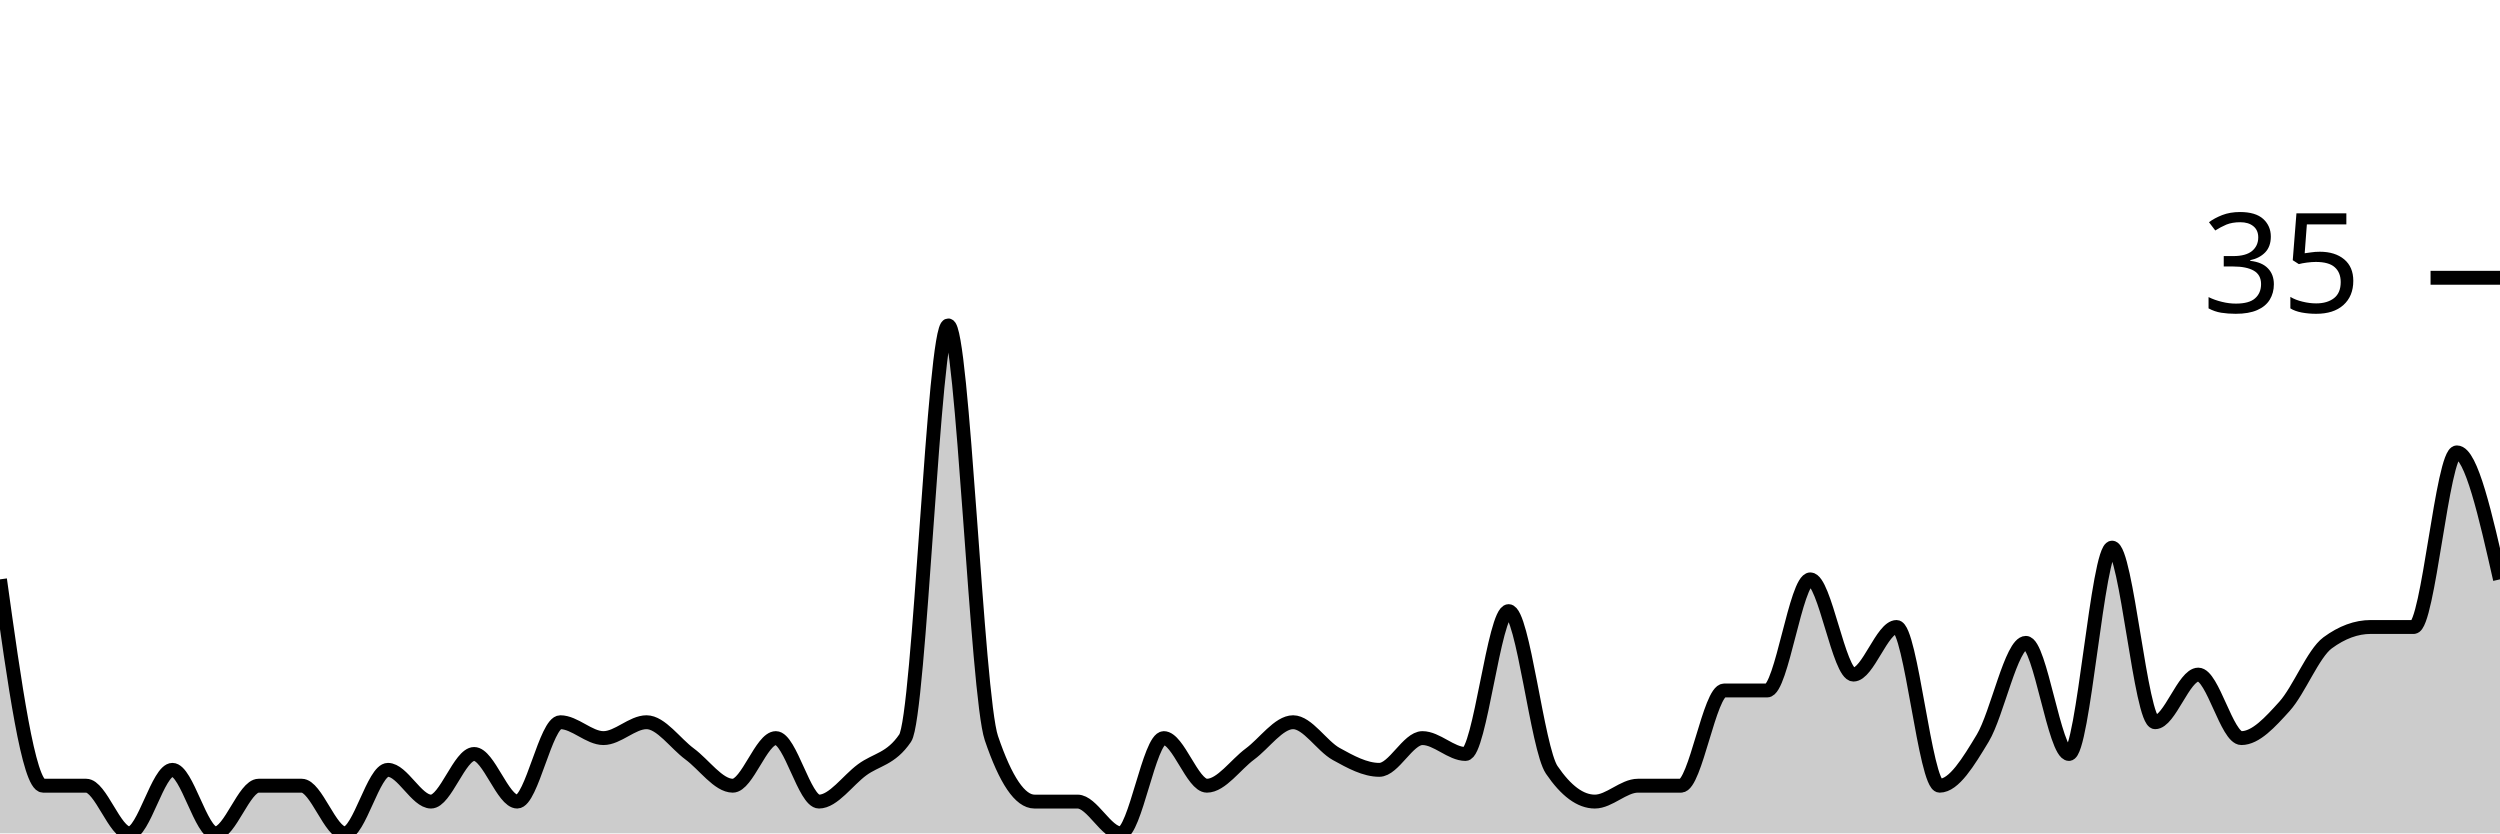
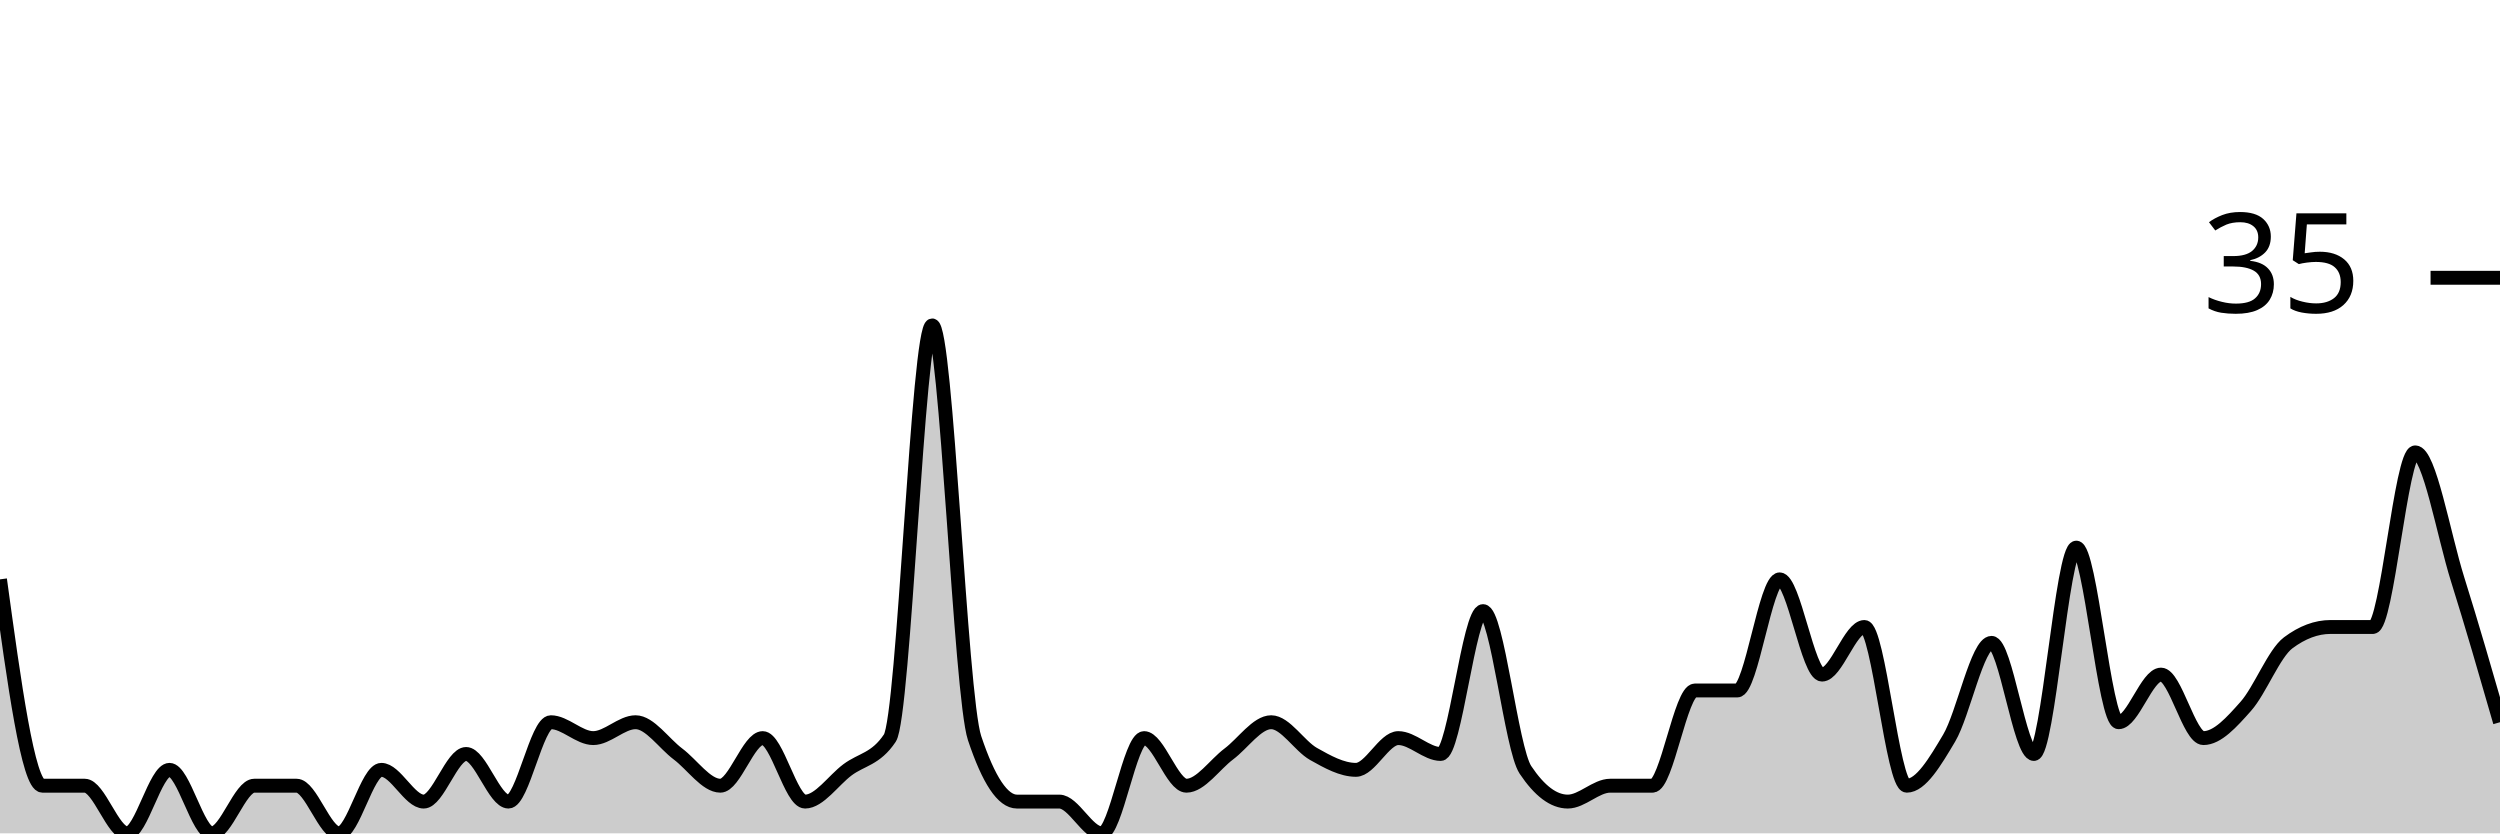
<svg xmlns="http://www.w3.org/2000/svg" viewBox="0 0 180 60">
  <g transform="translate(0,20)">
-     <path class="area" fill="rgba(0, 0, 0, 0.2)" d="M0,21.714C1.034,29.143,2.069,36.571,3.103,36.571C4.138,36.571,5.172,36.571,6.207,36.571C7.241,36.571,8.276,40,9.31,40C10.345,40,11.379,35.429,12.414,35.429C13.448,35.429,14.483,40,15.517,40C16.552,40,17.586,36.571,18.621,36.571C19.655,36.571,20.69,36.571,21.724,36.571C22.759,36.571,23.793,40,24.828,40C25.862,40,26.897,35.429,27.931,35.429C28.966,35.429,30,37.714,31.034,37.714C32.069,37.714,33.103,34.286,34.138,34.286C35.172,34.286,36.207,37.714,37.241,37.714C38.276,37.714,39.31,32,40.345,32C41.379,32,42.414,33.143,43.448,33.143C44.483,33.143,45.517,32,46.552,32C47.586,32,48.621,33.524,49.655,34.286C50.69,35.048,51.724,36.571,52.759,36.571C53.793,36.571,54.828,33.143,55.862,33.143C56.897,33.143,57.931,37.714,58.966,37.714C60,37.714,61.034,36.19,62.069,35.429C63.103,34.667,64.138,34.667,65.172,33.143C66.207,31.619,67.241,3.429,68.276,3.429C69.31,3.429,70.345,30.095,71.379,33.143C72.414,36.19,73.448,37.714,74.483,37.714C75.517,37.714,76.552,37.714,77.586,37.714C78.621,37.714,79.655,40,80.69,40C81.724,40,82.759,33.143,83.793,33.143C84.828,33.143,85.862,36.571,86.897,36.571C87.931,36.571,88.966,35.048,90,34.286C91.034,33.524,92.069,32,93.103,32C94.138,32,95.172,33.714,96.207,34.286C97.241,34.857,98.276,35.429,99.31,35.429C100.345,35.429,101.379,33.143,102.414,33.143C103.448,33.143,104.483,34.286,105.517,34.286C106.552,34.286,107.586,24,108.621,24C109.655,24,110.69,33.905,111.724,35.429C112.759,36.952,113.793,37.714,114.828,37.714C115.862,37.714,116.897,36.571,117.931,36.571C118.966,36.571,120,36.571,121.034,36.571C122.069,36.571,123.103,29.714,124.138,29.714C125.172,29.714,126.207,29.714,127.241,29.714C128.276,29.714,129.31,21.714,130.345,21.714C131.379,21.714,132.414,28.571,133.448,28.571C134.483,28.571,135.517,25.143,136.552,25.143C137.586,25.143,138.621,36.571,139.655,36.571C140.69,36.571,141.724,34.857,142.759,33.143C143.793,31.429,144.828,26.286,145.862,26.286C146.897,26.286,147.931,34.286,148.966,34.286C150,34.286,151.034,19.429,152.069,19.429C153.103,19.429,154.138,32,155.172,32C156.207,32,157.241,28.571,158.276,28.571C159.31,28.571,160.345,33.143,161.379,33.143C162.414,33.143,163.448,32,164.483,30.857C165.517,29.714,166.552,27.048,167.586,26.286C168.621,25.524,169.655,25.143,170.69,25.143C171.724,25.143,172.759,25.143,173.793,25.143C174.828,25.143,175.862,12.571,176.897,12.571C177.931,12.571,178.966,17.143,180,21.714L180,40C178.966,40,177.931,40,176.897,40C175.862,40,174.828,40,173.793,40C172.759,40,171.724,40,170.69,40C169.655,40,168.621,40,167.586,40C166.552,40,165.517,40,164.483,40C163.448,40,162.414,40,161.379,40C160.345,40,159.31,40,158.276,40C157.241,40,156.207,40,155.172,40C154.138,40,153.103,40,152.069,40C151.034,40,150,40,148.966,40C147.931,40,146.897,40,145.862,40C144.828,40,143.793,40,142.759,40C141.724,40,140.69,40,139.655,40C138.621,40,137.586,40,136.552,40C135.517,40,134.483,40,133.448,40C132.414,40,131.379,40,130.345,40C129.31,40,128.276,40,127.241,40C126.207,40,125.172,40,124.138,40C123.103,40,122.069,40,121.034,40C120,40,118.966,40,117.931,40C116.897,40,115.862,40,114.828,40C113.793,40,112.759,40,111.724,40C110.69,40,109.655,40,108.621,40C107.586,40,106.552,40,105.517,40C104.483,40,103.448,40,102.414,40C101.379,40,100.345,40,99.31,40C98.276,40,97.241,40,96.207,40C95.172,40,94.138,40,93.103,40C92.069,40,91.034,40,90,40C88.966,40,87.931,40,86.897,40C85.862,40,84.828,40,83.793,40C82.759,40,81.724,40,80.69,40C79.655,40,78.621,40,77.586,40C76.552,40,75.517,40,74.483,40C73.448,40,72.414,40,71.379,40C70.345,40,69.31,40,68.276,40C67.241,40,66.207,40,65.172,40C64.138,40,63.103,40,62.069,40C61.034,40,60,40,58.966,40C57.931,40,56.897,40,55.862,40C54.828,40,53.793,40,52.759,40C51.724,40,50.69,40,49.655,40C48.621,40,47.586,40,46.552,40C45.517,40,44.483,40,43.448,40C42.414,40,41.379,40,40.345,40C39.31,40,38.276,40,37.241,40C36.207,40,35.172,40,34.138,40C33.103,40,32.069,40,31.034,40C30,40,28.966,40,27.931,40C26.897,40,25.862,40,24.828,40C23.793,40,22.759,40,21.724,40C20.69,40,19.655,40,18.621,40C17.586,40,16.552,40,15.517,40C14.483,40,13.448,40,12.414,40C11.379,40,10.345,40,9.31,40C8.276,40,7.241,40,6.207,40C5.172,40,4.138,40,3.103,40C2.069,40,1.034,40,0,40Z" />
-     <path class="line" stroke="black" fill="none" d="M0,21.714C1.034,29.143,2.069,36.571,3.103,36.571C4.138,36.571,5.172,36.571,6.207,36.571C7.241,36.571,8.276,40,9.31,40C10.345,40,11.379,35.429,12.414,35.429C13.448,35.429,14.483,40,15.517,40C16.552,40,17.586,36.571,18.621,36.571C19.655,36.571,20.69,36.571,21.724,36.571C22.759,36.571,23.793,40,24.828,40C25.862,40,26.897,35.429,27.931,35.429C28.966,35.429,30,37.714,31.034,37.714C32.069,37.714,33.103,34.286,34.138,34.286C35.172,34.286,36.207,37.714,37.241,37.714C38.276,37.714,39.31,32,40.345,32C41.379,32,42.414,33.143,43.448,33.143C44.483,33.143,45.517,32,46.552,32C47.586,32,48.621,33.524,49.655,34.286C50.69,35.048,51.724,36.571,52.759,36.571C53.793,36.571,54.828,33.143,55.862,33.143C56.897,33.143,57.931,37.714,58.966,37.714C60,37.714,61.034,36.19,62.069,35.429C63.103,34.667,64.138,34.667,65.172,33.143C66.207,31.619,67.241,3.429,68.276,3.429C69.31,3.429,70.345,30.095,71.379,33.143C72.414,36.19,73.448,37.714,74.483,37.714C75.517,37.714,76.552,37.714,77.586,37.714C78.621,37.714,79.655,40,80.69,40C81.724,40,82.759,33.143,83.793,33.143C84.828,33.143,85.862,36.571,86.897,36.571C87.931,36.571,88.966,35.048,90,34.286C91.034,33.524,92.069,32,93.103,32C94.138,32,95.172,33.714,96.207,34.286C97.241,34.857,98.276,35.429,99.31,35.429C100.345,35.429,101.379,33.143,102.414,33.143C103.448,33.143,104.483,34.286,105.517,34.286C106.552,34.286,107.586,24,108.621,24C109.655,24,110.69,33.905,111.724,35.429C112.759,36.952,113.793,37.714,114.828,37.714C115.862,37.714,116.897,36.571,117.931,36.571C118.966,36.571,120,36.571,121.034,36.571C122.069,36.571,123.103,29.714,124.138,29.714C125.172,29.714,126.207,29.714,127.241,29.714C128.276,29.714,129.31,21.714,130.345,21.714C131.379,21.714,132.414,28.571,133.448,28.571C134.483,28.571,135.517,25.143,136.552,25.143C137.586,25.143,138.621,36.571,139.655,36.571C140.69,36.571,141.724,34.857,142.759,33.143C143.793,31.429,144.828,26.286,145.862,26.286C146.897,26.286,147.931,34.286,148.966,34.286C150,34.286,151.034,19.429,152.069,19.429C153.103,19.429,154.138,32,155.172,32C156.207,32,157.241,28.571,158.276,28.571C159.31,28.571,160.345,33.143,161.379,33.143C162.414,33.143,163.448,32,164.483,30.857C165.517,29.714,166.552,27.048,167.586,26.286C168.621,25.524,169.655,25.143,170.69,25.143C171.724,25.143,172.759,25.143,173.793,25.143C174.828,25.143,175.862,12.571,176.897,12.571C177.931,12.571,178.966,17.143,180,21.714" />
+     <path class="area" fill="rgba(0, 0, 0, 0.2)" d="M0,21.714C1.017,29.143,2.034,36.571,3.051,36.571C4.068,36.571,5.085,36.571,6.102,36.571C7.119,36.571,8.136,40,9.153,40C10.169,40,11.186,35.429,12.203,35.429C13.22,35.429,14.237,40,15.254,40C16.271,40,17.288,36.571,18.305,36.571C19.322,36.571,20.339,36.571,21.356,36.571C22.373,36.571,23.39,40,24.407,40C25.424,40,26.441,35.429,27.458,35.429C28.475,35.429,29.492,37.714,30.508,37.714C31.525,37.714,32.542,34.286,33.559,34.286C34.576,34.286,35.593,37.714,36.61,37.714C37.627,37.714,38.644,32,39.661,32C40.678,32,41.695,33.143,42.712,33.143C43.729,33.143,44.746,32,45.763,32C46.78,32,47.797,33.524,48.814,34.286C49.831,35.048,50.847,36.571,51.864,36.571C52.881,36.571,53.898,33.143,54.915,33.143C55.932,33.143,56.949,37.714,57.966,37.714C58.983,37.714,60,36.19,61.017,35.429C62.034,34.667,63.051,34.667,64.068,33.143C65.085,31.619,66.102,3.429,67.119,3.429C68.136,3.429,69.153,30.095,70.169,33.143C71.186,36.19,72.203,37.714,73.22,37.714C74.237,37.714,75.254,37.714,76.271,37.714C77.288,37.714,78.305,40,79.322,40C80.339,40,81.356,33.143,82.373,33.143C83.39,33.143,84.407,36.571,85.424,36.571C86.441,36.571,87.458,35.048,88.475,34.286C89.492,33.524,90.508,32,91.525,32C92.542,32,93.559,33.714,94.576,34.286C95.593,34.857,96.61,35.429,97.627,35.429C98.644,35.429,99.661,33.143,100.678,33.143C101.695,33.143,102.712,34.286,103.729,34.286C104.746,34.286,105.763,24,106.78,24C107.797,24,108.814,33.905,109.831,35.429C110.847,36.952,111.864,37.714,112.881,37.714C113.898,37.714,114.915,36.571,115.932,36.571C116.949,36.571,117.966,36.571,118.983,36.571C120,36.571,121.017,29.714,122.034,29.714C123.051,29.714,124.068,29.714,125.085,29.714C126.102,29.714,127.119,21.714,128.136,21.714C129.153,21.714,130.169,28.571,131.186,28.571C132.203,28.571,133.22,25.143,134.237,25.143C135.254,25.143,136.271,36.571,137.288,36.571C138.305,36.571,139.322,34.857,140.339,33.143C141.356,31.429,142.373,26.286,143.39,26.286C144.407,26.286,145.424,34.286,146.441,34.286C147.458,34.286,148.475,19.429,149.492,19.429C150.508,19.429,151.525,32,152.542,32C153.559,32,154.576,28.571,155.593,28.571C156.61,28.571,157.627,33.143,158.644,33.143C159.661,33.143,160.678,32,161.695,30.857C162.712,29.714,163.729,27.048,164.746,26.286C165.763,25.524,166.78,25.143,167.797,25.143C168.814,25.143,169.831,25.143,170.847,25.143C171.864,25.143,172.881,12.571,173.898,12.571C174.915,12.571,175.932,18.476,176.949,21.714C177.966,24.952,178.983,28.476,180,32L180,40C178.983,40,177.966,40,176.949,40C175.932,40,174.915,40,173.898,40C172.881,40,171.864,40,170.847,40C169.831,40,168.814,40,167.797,40C166.78,40,165.763,40,164.746,40C163.729,40,162.712,40,161.695,40C160.678,40,159.661,40,158.644,40C157.627,40,156.61,40,155.593,40C154.576,40,153.559,40,152.542,40C151.525,40,150.508,40,149.492,40C148.475,40,147.458,40,146.441,40C145.424,40,144.407,40,143.39,40C142.373,40,141.356,40,140.339,40C139.322,40,138.305,40,137.288,40C136.271,40,135.254,40,134.237,40C133.22,40,132.203,40,131.186,40C130.169,40,129.153,40,128.136,40C127.119,40,126.102,40,125.085,40C124.068,40,123.051,40,122.034,40C121.017,40,120,40,118.983,40C117.966,40,116.949,40,115.932,40C114.915,40,113.898,40,112.881,40C111.864,40,110.847,40,109.831,40C108.814,40,107.797,40,106.78,40C105.763,40,104.746,40,103.729,40C102.712,40,101.695,40,100.678,40C99.661,40,98.644,40,97.627,40C96.61,40,95.593,40,94.576,40C93.559,40,92.542,40,91.525,40C90.508,40,89.492,40,88.475,40C87.458,40,86.441,40,85.424,40C84.407,40,83.39,40,82.373,40C81.356,40,80.339,40,79.322,40C78.305,40,77.288,40,76.271,40C75.254,40,74.237,40,73.22,40C72.203,40,71.186,40,70.169,40C69.153,40,68.136,40,67.119,40C66.102,40,65.085,40,64.068,40C63.051,40,62.034,40,61.017,40C60,40,58.983,40,57.966,40C56.949,40,55.932,40,54.915,40C53.898,40,52.881,40,51.864,40C50.847,40,49.831,40,48.814,40C47.797,40,46.78,40,45.763,40C44.746,40,43.729,40,42.712,40C41.695,40,40.678,40,39.661,40C38.644,40,37.627,40,36.61,40C35.593,40,34.576,40,33.559,40C32.542,40,31.525,40,30.508,40C29.492,40,28.475,40,27.458,40C26.441,40,25.424,40,24.407,40C23.39,40,22.373,40,21.356,40C20.339,40,19.322,40,18.305,40C17.288,40,16.271,40,15.254,40C14.237,40,13.22,40,12.203,40C11.186,40,10.169,40,9.153,40C8.136,40,7.119,40,6.102,40C5.085,40,4.068,40,3.051,40C2.034,40,1.017,40,0,40Z" />
+     <path class="line" stroke="black" fill="none" d="M0,21.714C1.017,29.143,2.034,36.571,3.051,36.571C4.068,36.571,5.085,36.571,6.102,36.571C7.119,36.571,8.136,40,9.153,40C10.169,40,11.186,35.429,12.203,35.429C13.22,35.429,14.237,40,15.254,40C16.271,40,17.288,36.571,18.305,36.571C19.322,36.571,20.339,36.571,21.356,36.571C22.373,36.571,23.39,40,24.407,40C25.424,40,26.441,35.429,27.458,35.429C28.475,35.429,29.492,37.714,30.508,37.714C31.525,37.714,32.542,34.286,33.559,34.286C34.576,34.286,35.593,37.714,36.61,37.714C37.627,37.714,38.644,32,39.661,32C40.678,32,41.695,33.143,42.712,33.143C43.729,33.143,44.746,32,45.763,32C46.78,32,47.797,33.524,48.814,34.286C49.831,35.048,50.847,36.571,51.864,36.571C52.881,36.571,53.898,33.143,54.915,33.143C55.932,33.143,56.949,37.714,57.966,37.714C58.983,37.714,60,36.19,61.017,35.429C62.034,34.667,63.051,34.667,64.068,33.143C65.085,31.619,66.102,3.429,67.119,3.429C68.136,3.429,69.153,30.095,70.169,33.143C71.186,36.19,72.203,37.714,73.22,37.714C74.237,37.714,75.254,37.714,76.271,37.714C77.288,37.714,78.305,40,79.322,40C80.339,40,81.356,33.143,82.373,33.143C83.39,33.143,84.407,36.571,85.424,36.571C86.441,36.571,87.458,35.048,88.475,34.286C89.492,33.524,90.508,32,91.525,32C92.542,32,93.559,33.714,94.576,34.286C95.593,34.857,96.61,35.429,97.627,35.429C98.644,35.429,99.661,33.143,100.678,33.143C101.695,33.143,102.712,34.286,103.729,34.286C104.746,34.286,105.763,24,106.78,24C107.797,24,108.814,33.905,109.831,35.429C110.847,36.952,111.864,37.714,112.881,37.714C113.898,37.714,114.915,36.571,115.932,36.571C116.949,36.571,117.966,36.571,118.983,36.571C120,36.571,121.017,29.714,122.034,29.714C123.051,29.714,124.068,29.714,125.085,29.714C126.102,29.714,127.119,21.714,128.136,21.714C129.153,21.714,130.169,28.571,131.186,28.571C132.203,28.571,133.22,25.143,134.237,25.143C135.254,25.143,136.271,36.571,137.288,36.571C138.305,36.571,139.322,34.857,140.339,33.143C141.356,31.429,142.373,26.286,143.39,26.286C144.407,26.286,145.424,34.286,146.441,34.286C147.458,34.286,148.475,19.429,149.492,19.429C150.508,19.429,151.525,32,152.542,32C153.559,32,154.576,28.571,155.593,28.571C156.61,28.571,157.627,33.143,158.644,33.143C159.661,33.143,160.678,32,161.695,30.857C162.712,29.714,163.729,27.048,164.746,26.286C165.763,25.524,166.78,25.143,167.797,25.143C168.814,25.143,169.831,25.143,170.847,25.143C171.864,25.143,172.881,12.571,173.898,12.571C174.915,12.571,175.932,18.476,176.949,21.714C177.966,24.952,178.983,28.476,180,32" />
    <path class="axis-ceiling" stroke-width="1" stroke="black" fill="none" d="M175,0L180,0" />
    <text class="axis-ceiling-label" font-family="sans-serif" text-anchor="end" font-size="10px" x="170" y="2.5">35</text>
  </g>
</svg>
